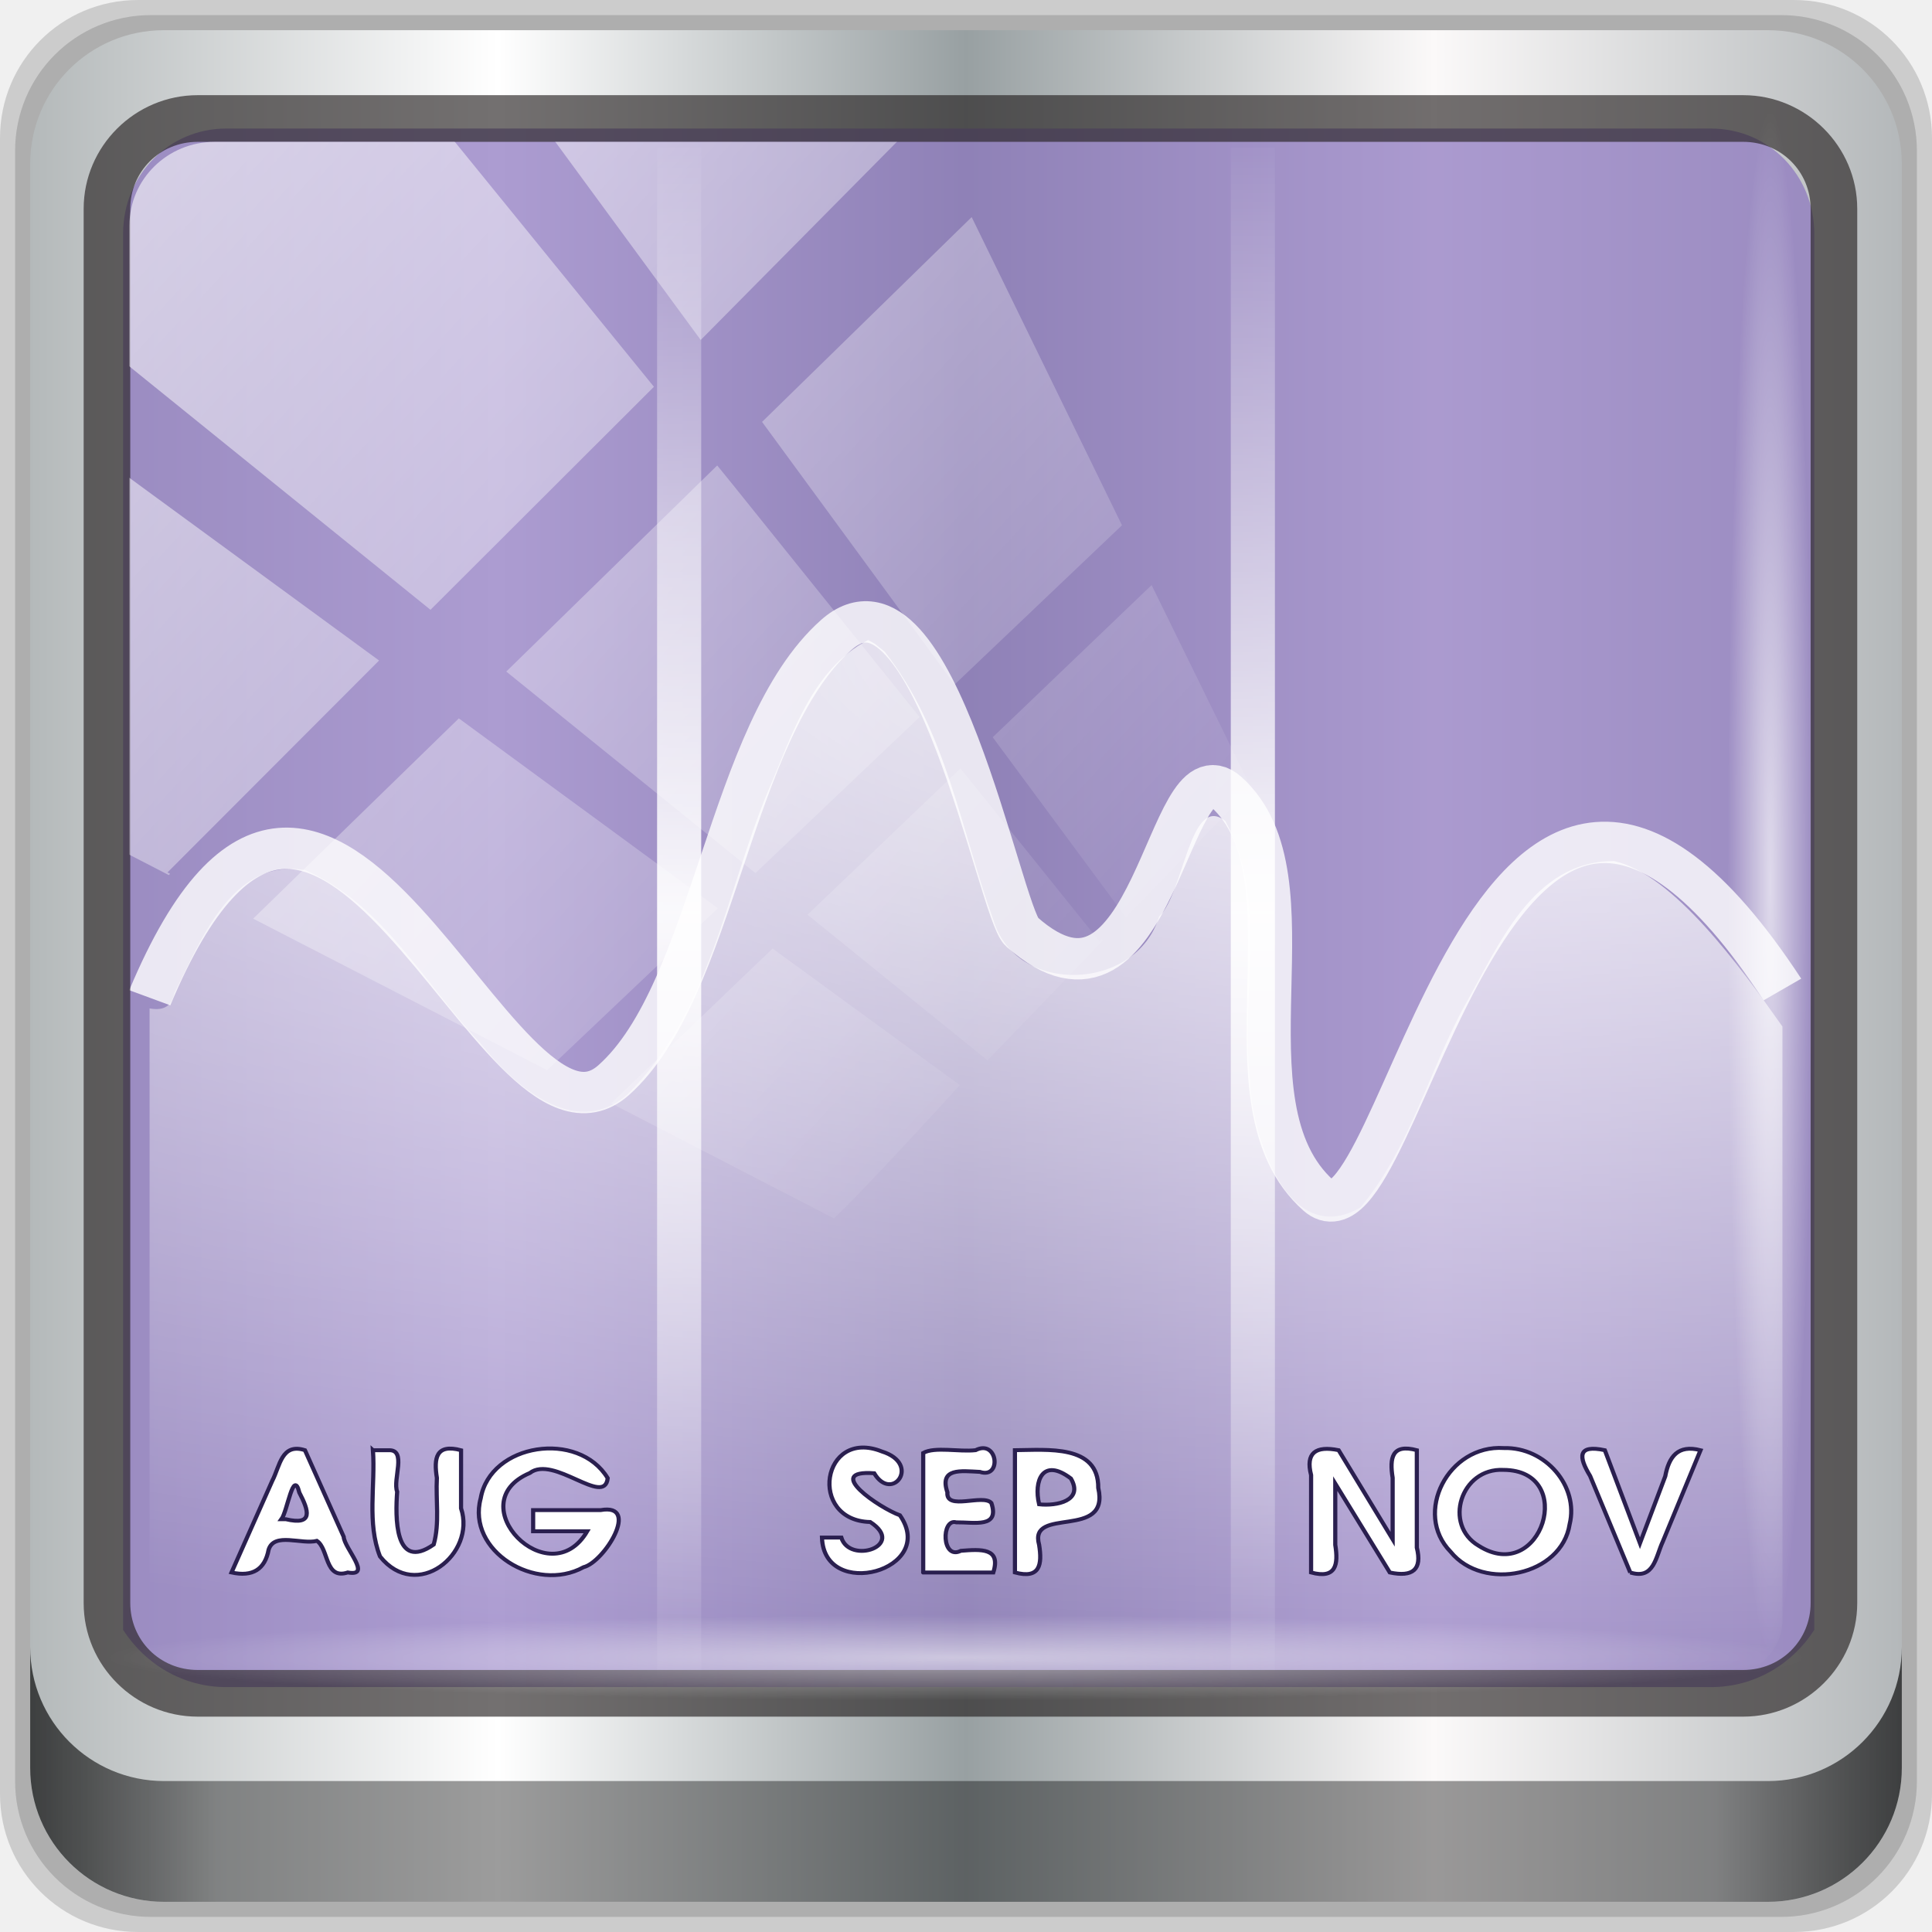
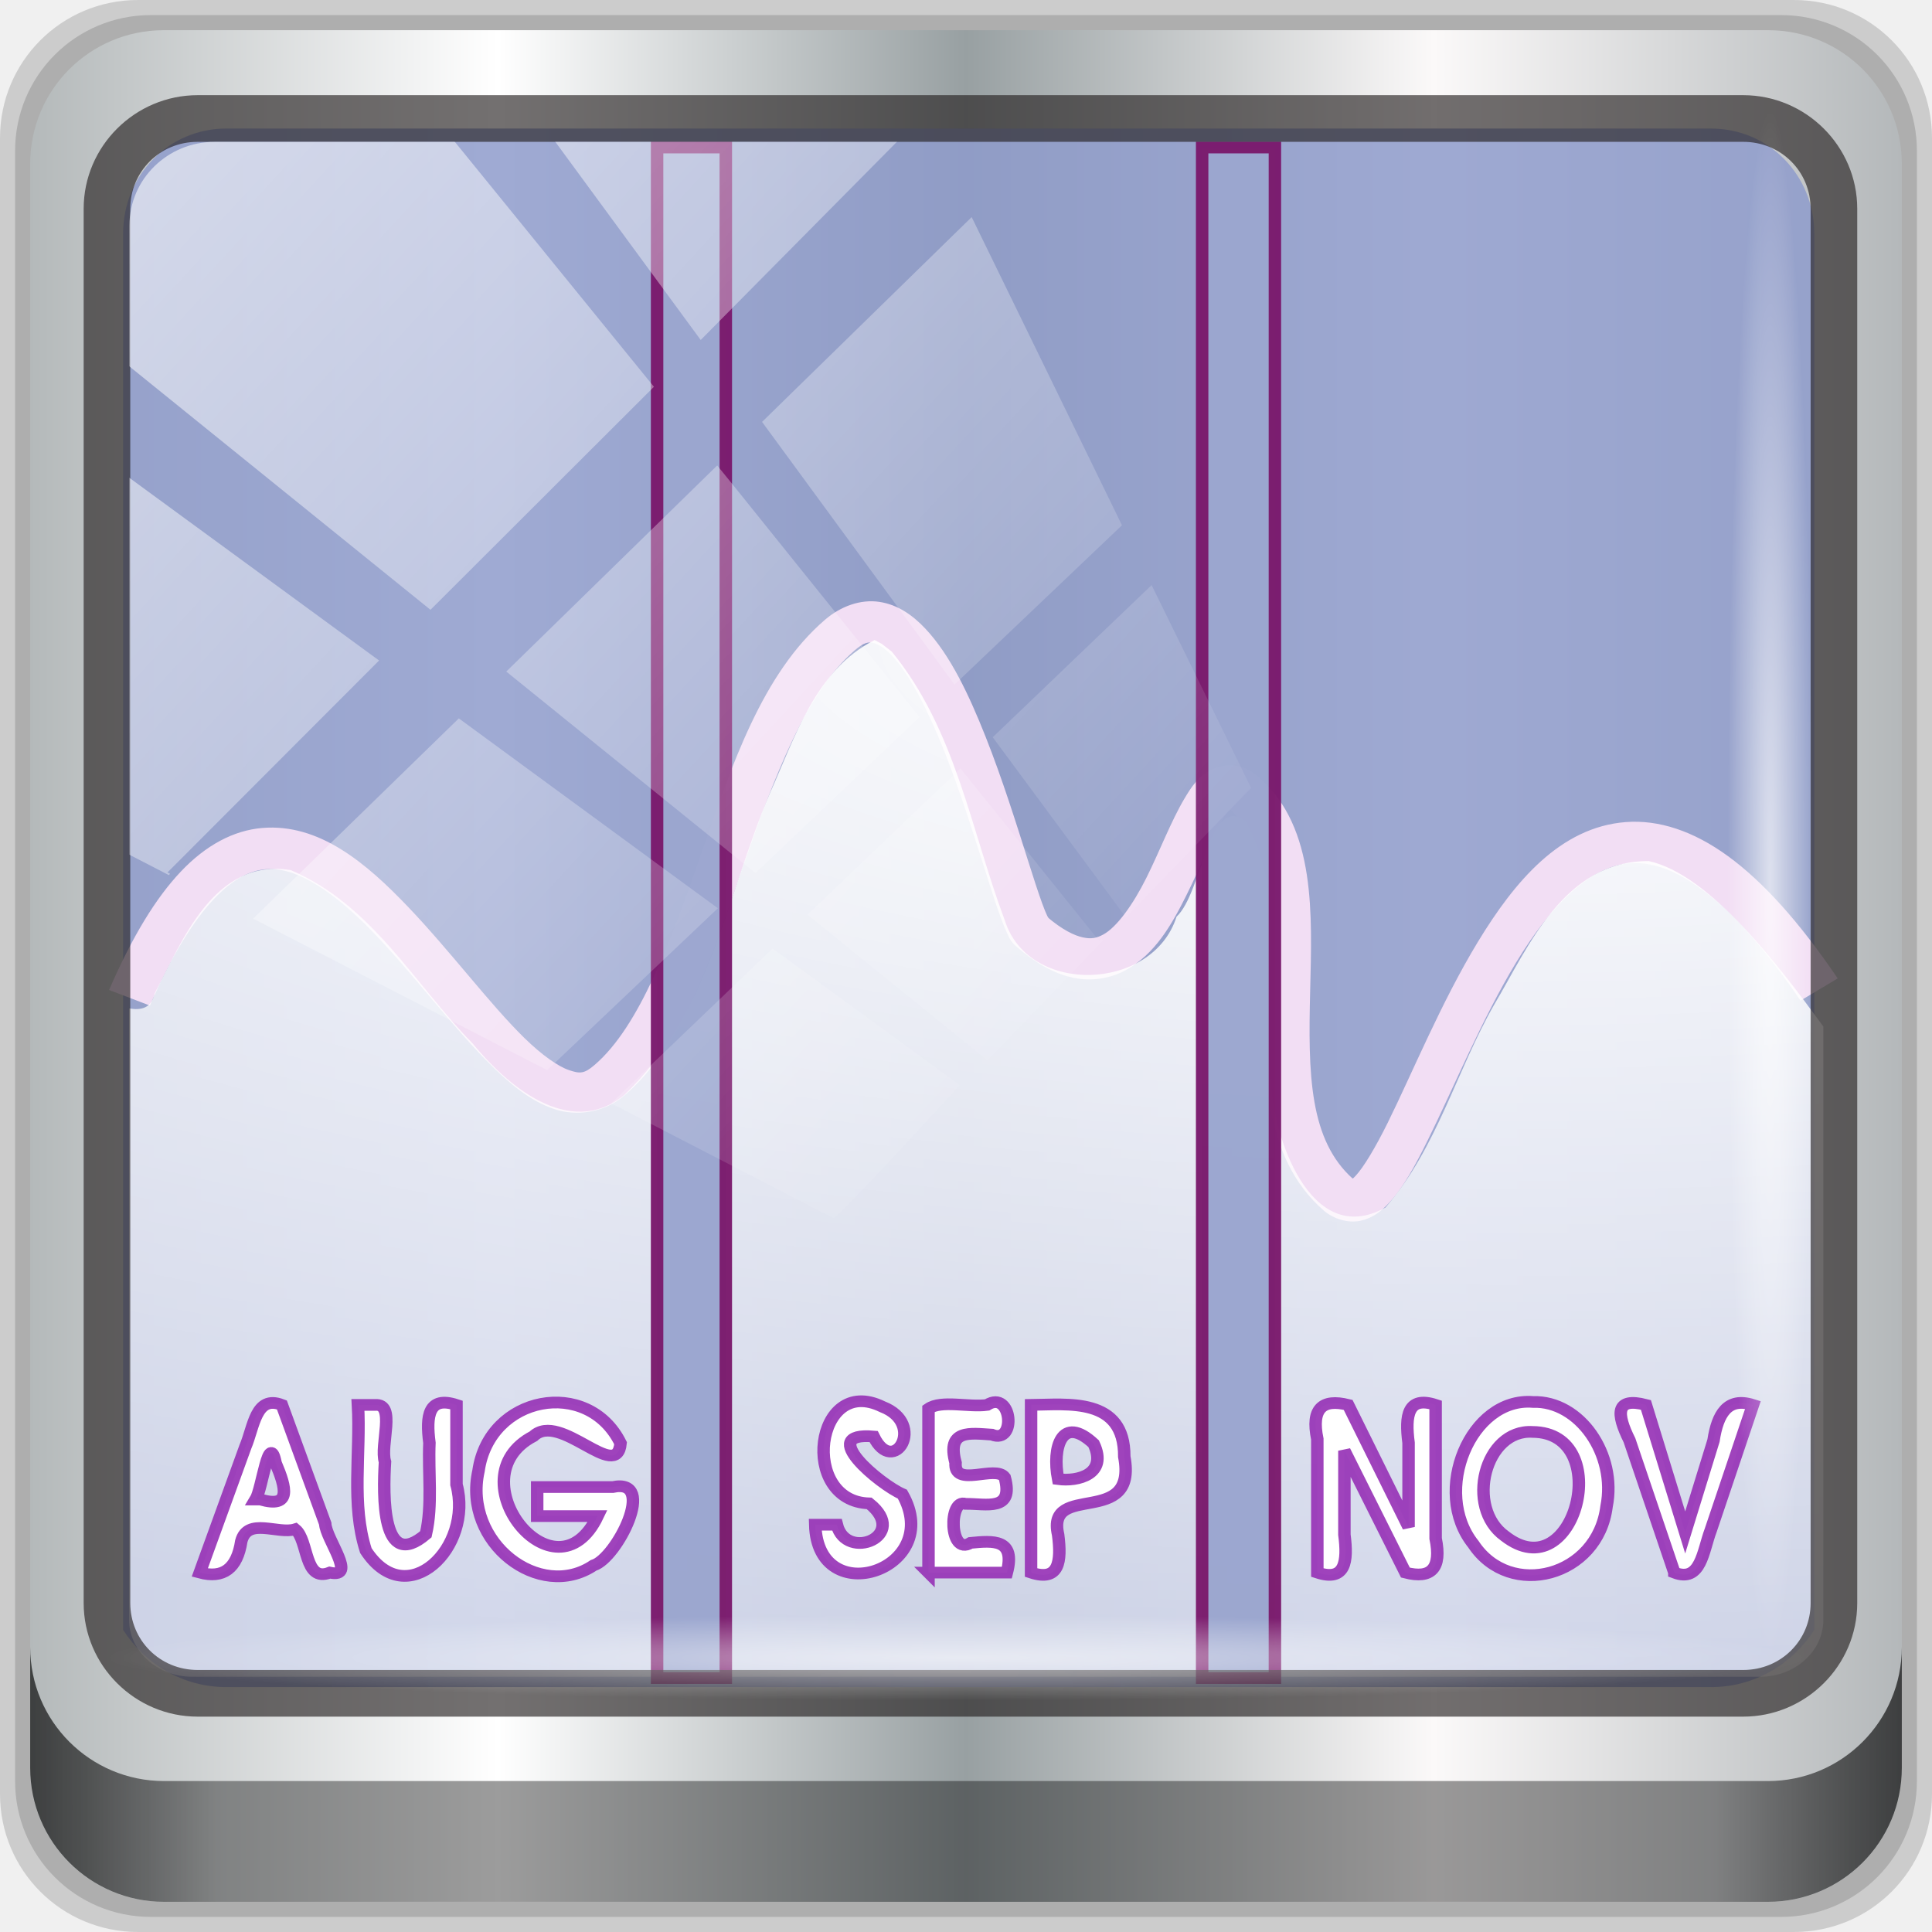
<svg xmlns="http://www.w3.org/2000/svg" xmlns:xlink="http://www.w3.org/1999/xlink" version="1.1" width="96" height="96" id="svg4405">
  <defs id="defs4407">
+     <linearGradient id="linearGradient886">
+       <stop offset="0" style="stop-color:#ffffff;stop-opacity:1" id="stop882" />
+       <stop offset="1" style="stop-color:#ffffff;stop-opacity:0.53" id="stop884" />
+     </linearGradient>
    <linearGradient id="linearGradient3924">
      <stop id="stop3926" style="stop-color:#ffffff;stop-opacity:1" offset="0" />
      <stop id="stop3928" style="stop-color:#ffffff;stop-opacity:0" offset="1" />
    </linearGradient>
    <linearGradient id="linearGradient3824">
      <stop id="stop3826" style="stop-color:#ffffff;stop-opacity:1" offset="0" />
      <stop id="stop3828" style="stop-color:#ffffff;stop-opacity:0" offset="1" />
    </linearGradient>
    <linearGradient id="linearGradient3308-4-6">
      <stop id="stop3310-1-4" style="stop-color:#ffffff;stop-opacity:1" offset="0" />
      <stop id="stop3312-5-3" style="stop-color:#ffffff;stop-opacity:0" offset="1" />
    </linearGradient>
    <linearGradient id="linearGradient3688">
      <stop id="stop3690" style="stop-color:#000000;stop-opacity:1" offset="0" />
      <stop id="stop3692" style="stop-color:#000000;stop-opacity:0" offset="1" />
    </linearGradient>
    <linearGradient id="linearGradient3702">
      <stop id="stop3704" style="stop-color:#000000;stop-opacity:0" offset="0" />
      <stop id="stop3710" style="stop-color:#000000;stop-opacity:1" offset="0.5" />
      <stop id="stop3706" style="stop-color:#000000;stop-opacity:0" offset="1" />
    </linearGradient>
    <linearGradient x1="24" y1="5" x2="24" y2="43" id="linearGradient2855" xlink:href="#linearGradient3308-4-6" gradientUnits="userSpaceOnUse" gradientTransform="translate(0,0.9674388)" />
    <radialGradient cx="12.011" cy="13.195" r="20" fx="12.011" fy="13.195" id="radialGradient2863" xlink:href="#linearGradient3671" gradientUnits="userSpaceOnUse" gradientTransform="matrix(5.6341942e-8,1.680083,-2.423533,1.0380855e-8,44.4784,-5.926735)" />
    <linearGradient x1="24" y1="44" x2="24" y2="3.899" id="linearGradient2865" xlink:href="#linearGradient3707" gradientUnits="userSpaceOnUse" gradientTransform="translate(0,0.9674388)" />
    <radialGradient cx="4.993" cy="43.5" r="2.5" fx="4.993" fy="43.5" id="radialGradient2873" xlink:href="#linearGradient3688" gradientUnits="userSpaceOnUse" gradientTransform="matrix(2.003784,0,0,1.4,27.98813,-17.4)" />
    <radialGradient cx="4.993" cy="43.5" r="2.5" fx="4.993" fy="43.5" id="radialGradient2875" xlink:href="#linearGradient3688" gradientUnits="userSpaceOnUse" gradientTransform="matrix(2.003784,0,0,1.4,-20.01187,-104.4)" />
    <linearGradient x1="25.058" y1="47.028" x2="25.058" y2="39.999" id="linearGradient2877" xlink:href="#linearGradient3702" gradientUnits="userSpaceOnUse" />
    <linearGradient id="linearGradient3707">
      <stop id="stop3709" style="stop-color:#4c2a4e;stop-opacity:1" offset="0" />
      <stop id="stop3711" style="stop-color:#a85394;stop-opacity:1" offset="1" />
    </linearGradient>
    <linearGradient id="linearGradient3671">
      <stop id="stop3673" style="stop-color:#e384c6;stop-opacity:1" offset="0" />
      <stop id="stop3675" style="stop-color:#c467be;stop-opacity:1" offset="0.262" />
      <stop id="stop3677" style="stop-color:#93399a;stop-opacity:1" offset="0.705" />
      <stop id="stop3679" style="stop-color:#48274f;stop-opacity:1" offset="1" />
    </linearGradient>
    <radialGradient cx="24" cy="9.489" r="18.5" fx="24" fy="9.489" id="radialGradient3832" xlink:href="#linearGradient3824" gradientUnits="userSpaceOnUse" gradientTransform="matrix(0,2.860767,-8.55155,0,150.9023,-30.11623)" />
    <linearGradient x1="17" y1="25" x2="17" y2="6" id="linearGradient3930" xlink:href="#linearGradient3924" gradientUnits="userSpaceOnUse" spreadMethod="reflect" gradientTransform="matrix(2.110399,0,0,2.110399,-6.107192,-0.302342)" />
    <linearGradient xlink:href="#linearGradient6139-0" id="linearGradient4071" gradientUnits="userSpaceOnUse" gradientTransform="matrix(1.107143,0,0,1.107143,-4.993903,-3.620687)" x1="6" y1="47" x2="90" y2="47" />
    <linearGradient id="linearGradient6139-0">
      <stop id="stop6141-2" offset="0" style="stop-color:#b4b9ba;stop-opacity:1" />
      <stop style="stop-color:#ffffff;stop-opacity:1;" offset="0.25" id="stop6151-0" />
      <stop style="stop-color:#98a0a2;stop-opacity:1" offset="0.5" id="stop6147-1" />
      <stop id="stop6149-4" offset="0.75" style="stop-color:#fbf9f9;stop-opacity:1;" />
      <stop id="stop6143-4" offset="1" style="stop-color:#b4b8ba;stop-opacity:1" />
    </linearGradient>
    <linearGradient gradientTransform="translate(0.1489535,0.415026)" xlink:href="#linearGradient3832-0-6-1-1" id="linearGradient4129" x1="1.5" y1="88.172" x2="94.5" y2="88.172" gradientUnits="userSpaceOnUse" />
    <linearGradient id="linearGradient3832-0-6-1-1">
      <stop style="stop-color:#000000;stop-opacity:1;" offset="0" id="stop3834-6-3-7-1" />
      <stop id="stop3872-2-4" offset="0.1" style="stop-color:#000000;stop-opacity:0.588;" />
      <stop style="stop-color:#000000;stop-opacity:0.588;" offset="0.9" id="stop3844-6-2-7-6" />
      <stop style="stop-color:#000000;stop-opacity:1;" offset="1" id="stop3836-5-0-2-9" />
    </linearGradient>
    <radialGradient xlink:href="#linearGradient3924" id="radialGradient7462" gradientUnits="userSpaceOnUse" gradientTransform="matrix(0.9751338,0,0,0.04919072,34.04765,80.58172)" cx="13.948" cy="44.893" fx="13.948" fy="44.893" r="43.199" />
    <radialGradient xlink:href="#linearGradient3924" id="radialGradient7464" gradientUnits="userSpaceOnUse" gradientTransform="matrix(0.8883266,0,0,0.04919072,31.95952,-90.31726)" cx="13.948" cy="44.893" fx="13.948" fy="44.893" r="43.199" />
    <linearGradient xlink:href="#linearGradient3924" id="linearGradient4767" gradientUnits="userSpaceOnUse" x1="2.771" y1="-28.642" x2="50.528" y2="14.514" />
    <clipPath id="clipPath4156-4-1" clipPathUnits="userSpaceOnUse">
      <path id="path4158-0-8" d="m 27.046,-55.695 -14.214,13.321 h 0.061 l 15.653,21.771 10.231,-10.546 C 38.562,-32.302 27.468,-54.819 27.046,-55.695 Z M 9.647,-39.383 -5.241,-25.321 15.988,-7.806 26.372,-18.383 Z m 31.491,12.951 -9.741,9.714 8.945,12.458 7.781,-7.555 z m -49.84,4.379 -13.754,12.982 26.283,13.846 0.061,-0.062 -0.123,-0.062 L 13.599,-5.401 -8.702,-22.053 Z m 38.015,7.401 -9.803,9.775 11.579,9.559 7.628,-7.401 -8.669,-11.009 z m 20.187,5.674 -7.383,7.216 6.188,8.542 5.82,-6.137 z m -32.195,6.322 -9.557,9.498 13.662,7.185 7.934,-7.678 z m 23.312,2.374 -7.107,6.938 8.363,6.907 5.361,-5.674 -0.061,-0.092 -0.092,0.123 -6.464,-8.203 z m -8.73,8.542 -7.505,7.339 10.354,5.458 c 1.397,-1.321 5.675,-6.123 5.851,-6.322 z" style="opacity:0.6;fill:#ffffff;fill-opacity:1;stroke:none" />
    </clipPath>
-     <radialGradient cx="24" cy="9.489" r="18.5" fx="24" fy="9.489" id="radialGradient3832-3" xlink:href="#linearGradient3924" gradientUnits="userSpaceOnUse" gradientTransform="matrix(0,2.860767,-8.55155,0,150.9023,-30.11623)" />
+     <radialGradient cx="24" cy="9.489" r="18.5" fx="24" fy="9.489" id="radialGradient3832-3" xlink:href="#linearGradient886" gradientUnits="userSpaceOnUse" gradientTransform="matrix(0,2.860767,-8.873103,0,155.391,-30.11623)" />
  </defs>
  <g transform="translate(0,-1026.52)" id="layer1">
    <g id="g2574" style="display:inline" transform="translate(-0.1489564,1026.105)">
      <path style="display:inline;opacity:0.15;fill:#000000;fill-opacity:1;fill-rule:nonzero;stroke:none" d="M 89.292,0.415 H 7.006 c -3.799,0 -6.857,3.058 -6.857,6.857 V 89.558 c 0,3.799 3.058,6.857 6.857,6.857 H 89.292 c 3.799,0 6.857,-3.058 6.857,-6.857 V 7.272 c 0,-3.799 -3.058,-6.857 -6.857,-6.857 z" id="path3288" />
      <path id="path4085" d="M 88.649,1.165 H 7.649 c -3.739,0 -6.75,3.01 -6.75,6.75 V 88.915 c 0,3.74 3.011,6.75 6.75,6.75 H 88.649 c 3.74,0 6.75,-3.01 6.75,-6.75 V 7.915 c 0,-3.739 -3.01,-6.75 -6.75,-6.75 z" style="display:inline;opacity:0.15;fill:#000000;fill-opacity:1;fill-rule:nonzero;stroke:none" />
      <path style="display:inline;fill:url(#linearGradient4071);fill-opacity:1;fill-rule:nonzero;stroke:none" d="M 88.006,1.915 H 8.292 c -3.68,0 -6.643,2.963 -6.643,6.643 V 88.272 c 0,3.68 2.963,6.643 6.643,6.643 H 88.006 c 3.68,0 6.643,-2.963 6.643,-6.643 V 8.558 c 0,-3.68 -2.963,-6.643 -6.643,-6.643 z" id="rect4251-1" />
-       <path style="display:inline;opacity:0.718;fill:#8b75bf;fill-opacity:1;fill-rule:nonzero;stroke:none;stroke-width:1.035" d="m 11.39,6.802 c -2.856,0 -5.124,2.315 -5.124,5.23 v 21.674 7.323 40.373 c 1.097,1.704 2.969,2.844 5.124,2.844 h 4.099 65.589 4.099 c 2.155,0 4.027,-1.14 5.124,-2.844 V 41.029 33.706 12.033 c 0,-2.916 -2.268,-5.23 -5.124,-5.23 z" id="path3400-6" />
+       <path style="display:inline;opacity:0.855;fill:#8f9bcb;fill-opacity:1;fill-rule:nonzero;stroke:none;stroke-width:1.035" d="m 11.39,6.802 c -2.856,0 -5.124,2.315 -5.124,5.23 v 21.674 7.323 40.373 c 1.097,1.704 2.969,2.844 5.124,2.844 h 4.099 65.589 4.099 c 2.155,0 4.027,-1.14 5.124,-2.844 V 41.029 33.706 12.033 c 0,-2.916 -2.268,-5.23 -5.124,-5.23 z" id="path3400-6" />
      <g id="g931" transform="matrix(1.039071,0,0,0.9739527,1.866269,-5.320314)">
-         <path style="opacity:0.8;fill:none;stroke:#ffffff;stroke-width:2.11px;stroke-linecap:butt;stroke-linejoin:miter;stroke-opacity:1" id="path3701" d="m 5.51,56.793 c 8.407,-21.378 16.554,9.541 22.18,4.206 4.848,-4.597 5.491,-17.826 10.647,-22.715 4.621,-4.381 7.837,14.162 8.872,15.143 6.349,6.02 6.972,-9.794 9.759,-7.151 4.601,4.363 -0.54,15.893 4.436,20.611 3.993,3.786 8.085,-33.429 22.18,-10.516" />
-         <path style="opacity:0.917;fill:url(#radialGradient3832-3);fill-opacity:1;stroke:none;stroke-width:2.11" id="path3782" d="m 39.86,38.542 c -2.749,1.539 -3.67,4.994 -4.814,7.782 -2.011,5.198 -2.749,11.243 -6.727,15.432 C 25.772,64.058 22.844,61.172 21.328,59.119 18.663,56.121 16.716,52.063 12.952,50.281 9.405,49.635 7.927,53.96 6.687,56.547 6.529,57.344 6.052,57.438 5.5,57.338 v 31.194 c 0,1.596 1.306,2.902 2.902,2.902 h 72.281 c 1.596,0 2.902,-1.306 2.902,-2.902 V 58.261 c -2.033,-3.074 -5.209,-7.756 -8.046,-8.442 -3.926,-0.019 -5.555,4.403 -7.123,7.32 -1.754,3.392 -2.634,7.319 -5.012,10.354 -3.498,2.165 -5.222,-3.793 -5.276,-6.463 -0.484,-4.391 0.905,-9.167 -1.187,-13.256 -1.69,-1.428 -1.969,3.659 -3.166,4.88 -1.096,3.826 -6.818,4.038 -7.914,0.198 -1.564,-4.612 -2.254,-9.718 -5.21,-13.718 l -0.462,-0.396 z" />
-         <path style="color:#000000;display:inline;overflow:visible;visibility:visible;opacity:0.933;fill:none;stroke:url(#linearGradient3930);stroke-width:2.11px;stroke-linecap:square;stroke-linejoin:miter;stroke-miterlimit:4;stroke-dasharray:none;stroke-dashoffset:0;stroke-opacity:1;marker:none;enable-background:accumulate" id="path3834-9-0" d="M 30.825,13.415 V 91.5 Z m 27.435,0 V 91.5 Z" />
-         <path style="font-style:normal;font-variant:normal;font-weight:bold;font-stretch:normal;font-size:4px;font-family:'URW Gothic L';-inkscape-font-specification:'Andale Mono Bold';opacity:1;fill:#ffffff;fill-opacity:1;stroke:#2a1f4f;stroke-width:0.199;stroke-opacity:1;stroke-miterlimit:4;stroke-dasharray:none" id="text3934" d="m 9.418,86.114 c 1.003,0.234 1.598,-0.15 1.776,-1.167 0.271,-0.905 1.573,-0.244 2.308,-0.446 0.576,0.413 0.37,1.994 1.476,1.612 1.191,0.228 -0.165,-1.237 -0.195,-1.821 -0.618,-1.472 -1.235,-2.945 -1.853,-4.417 -1.122,-0.381 -1.195,0.812 -1.563,1.563 -0.65,1.559 -1.299,3.117 -1.949,4.676 z m 2.389,-2.718 c 0.285,-0.404 0.57,-2.602 0.855,-1.359 0.456,0.929 0.684,1.696 -0.65,1.359 h -0.141 z m 4.375,-3.52 c 0.119,1.802 -0.294,3.707 0.338,5.42 1.754,2.337 4.603,-0.129 3.875,-2.456 0,-0.988 0,-1.975 0,-2.963 -1.2,-0.344 -1.307,0.405 -1.156,1.411 -0.057,1.132 0.139,2.303 -0.152,3.401 -1.897,1.412 -1.833,-1.464 -1.747,-2.695 -0.224,-0.622 0.486,-2.18 -0.423,-2.116 -0.244,0 -0.489,0 -0.733,0 z m 7.662,4.136 c 0.861,0 1.722,0 2.583,0 -1.807,3.302 -6.147,-1.436 -2.744,-2.972 1.14,-0.942 3.572,1.748 3.725,0.262 -1.393,-2.464 -5.614,-1.784 -6.073,1.028 -0.684,2.68 2.626,4.856 4.919,3.514 0.979,-0.253 2.749,-3.273 0.82,-2.913 -1.077,0 -2.154,0 -3.231,0 0,0.36 0,0.72 0,1.081 z m 13.811,0.321 c 0.098,3.257 5.552,1.667 3.727,-1.137 -0.946,-0.355 -3.701,-2.335 -1.23,-2.145 0.856,1.525 2.272,-0.476 0.368,-1.11 -2.877,-1.225 -3.562,3.525 -0.556,3.598 1.734,1.208 -0.983,2.179 -1.384,0.794 -0.308,0 -0.617,0 -0.925,0 z m 4.842,1.781 c 1.117,0 2.234,0 3.351,0 0.378,-1.264 -0.586,-1.186 -1.552,-1.106 -0.924,0.5 -0.94,-1.674 -0.22,-1.452 0.877,-0.012 2.085,0.307 1.679,-0.988 -0.4,-0.481 -2.18,0.417 -2.102,-0.541 -0.396,-1.262 0.638,-1.093 1.552,-1.046 1.065,0.38 0.861,-1.688 -0.204,-1.106 -0.786,0.096 -1.954,-0.19 -2.505,0.141 0,2.032 0,4.065 0,6.097 z m 4.386,0 c 1.2,0.344 1.307,-0.405 1.156,-1.411 -0.525,-1.996 3.408,-0.218 2.828,-2.903 0.019,-2.229 -2.435,-1.936 -3.984,-1.925 0,2.079 0,4.159 0,6.238 z m 1.156,-3.478 c -0.265,-1.189 0.164,-2.414 1.519,-1.318 0.621,1.141 -0.686,1.417 -1.519,1.318 z m 13.006,3.478 c 1.2,0.344 1.307,-0.405 1.156,-1.411 0,-1.041 0,-2.081 0,-3.122 0.869,1.511 1.739,3.022 2.608,4.533 1.102,0.249 1.555,-0.153 1.292,-1.27 0,-1.656 0,-3.312 0,-4.969 -1.2,-0.344 -1.307,0.405 -1.156,1.411 0,1.044 0,2.087 0,3.131 -0.861,-1.514 -1.722,-3.028 -2.583,-4.542 -1.101,-0.239 -1.588,0.137 -1.317,1.27 0,1.656 0,3.312 0,4.969 z m 9.22,-6.348 c -2.662,-0.188 -4.353,3.333 -2.548,5.291 1.57,2.063 5.318,1.214 5.692,-1.404 0.446,-1.932 -1.148,-3.94 -3.144,-3.887 z m -0.017,1.114 c 3.543,0.016 1.817,5.913 -1.187,3.873 -1.708,-1.064 -0.862,-3.985 1.187,-3.873 z m 6.06,5.234 c 1.141,0.382 1.215,-0.794 1.557,-1.579 0.601,-1.553 1.202,-3.106 1.803,-4.659 -1.089,-0.302 -1.512,0.338 -1.687,1.33 -0.403,1.138 -0.806,2.276 -1.209,3.414 -0.56,-1.581 -1.12,-3.163 -1.68,-4.744 -1.313,-0.299 -1.263,0.334 -0.703,1.315 0.64,1.641 1.279,3.282 1.919,4.924 z" />
+         <path style="color:#000000;font-style:normal;font-variant:normal;font-weight:normal;font-stretch:normal;font-size:medium;line-height:normal;font-family:sans-serif;font-variant-ligatures:normal;font-variant-position:normal;font-variant-caps:normal;font-variant-numeric:normal;font-variant-alternates:normal;font-feature-settings:normal;text-indent:0;text-align:start;text-decoration:none;text-decoration-line:none;text-decoration-style:solid;text-decoration-color:#000000;letter-spacing:normal;word-spacing:normal;text-transform:none;writing-mode:lr-tb;direction:ltr;text-orientation:mixed;dominant-baseline:auto;baseline-shift:baseline;text-anchor:start;white-space:normal;shape-padding:0;clip-rule:nonzero;display:inline;overflow:visible;visibility:visible;opacity:1;isolation:auto;mix-blend-mode:normal;color-interpolation:sRGB;color-interpolation-filters:linearRGB;solid-color:#000000;solid-opacity:1;vector-effect:none;fill:#f2def4;fill-opacity:1;fill-rule:nonzero;stroke:none;stroke-width:2.11px;stroke-linecap:butt;stroke-linejoin:miter;stroke-miterlimit:4;stroke-dasharray:none;stroke-dashoffset:0;stroke-opacity:1;color-rendering:auto;image-rendering:auto;shape-rendering:auto;text-rendering:auto;enable-background:accumulate" d="m 40.404,36.596 c -0.898,-0.146 -1.849,0.219 -2.605,0.912 -3.001,2.75 -4.456,7.421 -5.918,11.918 -1.462,4.497 -2.946,8.821 -5.1,10.795 -0.494,0.453 -0.698,0.454 -1.227,0.262 -0.529,-0.193 -1.297,-0.772 -2.119,-1.627 -1.644,-1.71 -3.527,-4.411 -5.553,-6.678 -2.025,-2.267 -4.274,-4.294 -7,-4.047 C 9.52,48.255 8.192,49.006 6.996,50.354 5.8,51.701 4.68,53.654 3.564,56.395 l 1.953,0.797 c 1.06,-2.604 2.105,-4.361 3.059,-5.436 0.953,-1.074 1.756,-1.456 2.498,-1.523 1.484,-0.135 3.339,1.228 5.236,3.352 1.898,2.124 3.758,4.815 5.604,6.734 0.923,0.96 1.837,1.753 2.918,2.146 1.081,0.394 2.413,0.194 3.375,-0.688 2.863,-2.623 4.221,-7.21 5.68,-11.699 1.459,-4.489 3.003,-8.877 5.338,-11.016 0.439,-0.402 0.639,-0.416 0.842,-0.383 0.203,0.033 0.547,0.218 0.955,0.682 0.815,0.926 1.719,2.795 2.482,4.852 0.764,2.056 1.424,4.308 1.963,6.119 0.269,0.906 0.508,1.7 0.723,2.326 0.107,0.313 0.206,0.582 0.312,0.82 0.107,0.239 0.157,0.432 0.479,0.727 0.909,0.833 1.783,1.36 2.68,1.564 0.897,0.205 1.797,0.033 2.506,-0.377 1.418,-0.819 2.215,-2.331 2.914,-3.826 0.7,-1.495 1.272,-3.049 1.762,-3.926 0.173,-0.31 0.251,-0.37 0.328,-0.455 0.873,0.864 1.357,2.067 1.58,3.637 0.233,1.636 0.182,3.59 0.137,5.604 -0.046,2.013 -0.088,4.087 0.234,6.037 0.322,1.95 1.037,3.818 2.549,5.203 0.433,0.397 1.126,0.641 1.725,0.506 0.598,-0.135 1.004,-0.494 1.354,-0.889 0.698,-0.79 1.255,-1.89 1.871,-3.219 1.233,-2.657 2.596,-6.204 4.236,-9.084 1.64,-2.88 3.51,-4.89 5.408,-5.047 0.949,-0.078 2.044,0.23 3.42,1.301 1.376,1.071 2.981,2.905 4.764,5.705 l 1.779,-1.133 c -1.864,-2.928 -3.583,-4.944 -5.246,-6.238 -1.664,-1.294 -3.327,-1.867 -4.891,-1.738 -3.127,0.258 -5.308,3.019 -7.066,6.105 -1.758,3.086 -3.14,6.7 -4.318,9.24 -0.589,1.27 -1.158,2.278 -1.539,2.709 -0.111,0.125 -0.097,0.106 -0.137,0.133 -1.008,-0.967 -1.555,-2.268 -1.824,-3.898 -0.277,-1.676 -0.253,-3.642 -0.207,-5.646 0.046,-2.004 0.112,-4.047 -0.158,-5.947 C 60.57,48.625 59.939,46.813 58.506,45.5 58.225,45.243 57.883,45.028 57.471,44.951 57.059,44.874 56.617,44.969 56.293,45.146 55.645,45.501 55.324,46.033 55,46.611 c -0.647,1.157 -1.187,2.685 -1.83,4.061 -0.643,1.375 -1.419,2.522 -2.061,2.893 -0.321,0.185 -0.571,0.241 -0.979,0.148 -0.407,-0.093 -0.991,-0.391 -1.725,-1.062 0.188,0.172 0.085,0.105 0.023,-0.033 -0.062,-0.139 -0.148,-0.363 -0.244,-0.643 -0.191,-0.559 -0.427,-1.342 -0.695,-2.244 -0.536,-1.805 -1.208,-4.098 -2.008,-6.252 -0.8,-2.154 -1.69,-4.163 -2.877,-5.512 -0.594,-0.674 -1.303,-1.225 -2.201,-1.371 z" id="path3701" />
+         <path style="opacity:1;fill:url(#radialGradient3832-3);fill-opacity:1;stroke:none;stroke-width:2.11" id="path3782" d="m 40.173,38.542 c -2.853,1.539 -3.808,4.994 -4.995,7.782 -2.087,5.198 -2.852,11.243 -6.98,15.432 -2.643,2.301 -5.681,-0.584 -7.254,-2.638 -2.766,-2.997 -4.785,-7.056 -8.691,-8.837 -3.681,-0.646 -5.214,3.679 -6.501,6.265 -0.164,0.798 -0.659,0.891 -1.232,0.791 v 31.194 c 0,1.596 1.355,2.902 3.011,2.902 H 82.531 c 1.656,0 3.011,-1.306 3.011,-2.902 V 58.261 c -2.109,-3.074 -5.405,-7.756 -8.348,-8.442 -4.074,-0.019 -5.764,4.403 -7.39,7.32 -1.82,3.392 -2.733,7.319 -5.201,10.354 -3.629,2.165 -5.419,-3.793 -5.474,-6.463 -0.503,-4.391 0.939,-9.167 -1.232,-13.256 -1.753,-1.428 -2.043,3.659 -3.285,4.88 -1.137,3.826 -7.075,4.038 -8.212,0.198 -1.623,-4.612 -2.339,-9.718 -5.406,-13.718 l -0.479,-0.396 z" />
+         <path style="color:#000000;font-style:normal;font-variant:normal;font-weight:normal;font-stretch:normal;font-size:medium;line-height:normal;font-family:sans-serif;font-variant-ligatures:normal;font-variant-position:normal;font-variant-caps:normal;font-variant-numeric:normal;font-variant-alternates:normal;font-feature-settings:normal;text-indent:0;text-align:start;text-decoration:none;text-decoration-line:none;text-decoration-style:solid;text-decoration-color:#000000;letter-spacing:normal;word-spacing:normal;text-transform:none;writing-mode:lr-tb;direction:ltr;text-orientation:mixed;dominant-baseline:auto;baseline-shift:baseline;text-anchor:start;white-space:normal;shape-padding:0;clip-rule:nonzero;display:inline;overflow:visible;visibility:visible;opacity:0.973;isolation:auto;mix-blend-mode:normal;color-interpolation:sRGB;color-interpolation-filters:linearRGB;solid-color:#000000;solid-opacity:1;vector-effect:none;fill:#9ba6cf;fill-opacity:1;fill-rule:nonzero;stroke:#7a196c;stroke-width:0.596;stroke-linecap:square;stroke-linejoin:miter;stroke-miterlimit:4;stroke-dasharray:none;stroke-dashoffset:0;stroke-opacity:0.984;marker:none;color-rendering:auto;image-rendering:auto;shape-rendering:auto;text-rendering:auto;enable-background:accumulate" d="M 29.77,13.416 V 91.5 h 3.286 V 13.416 Z m 26.065,0 V 91.5 h 3.48 V 13.416 Z" id="path3834-9-0" />
+         <g id="g893" transform="matrix(1.013332,0,0,1.014257,0.0909513,-1.166887)" style="stroke-width:0.986">
+           <path d="m 7.706,86.06 c 1.107,0.317 1.763,-0.203 1.96,-1.578 0.299,-1.224 1.737,-0.33 2.547,-0.602 0.635,0.558 0.408,2.696 1.629,2.18 1.315,0.309 -0.182,-1.673 -0.215,-2.463 l -2.045,-5.972 c -1.239,-0.515 -1.319,1.098 -1.725,2.113 z m 2.637,-3.675 c 0.314,-0.547 0.629,-3.518 0.943,-1.837 0.503,1.256 0.755,2.293 -0.717,1.837 h -0.156 z m 4.829,-4.76 c 0.131,2.437 -0.325,5.012 0.373,7.328 1.936,3.16 5.081,-0.174 4.277,-3.321 v -4.006 c -1.324,-0.465 -1.443,0.547 -1.277,1.908 -0.063,1.53 0.153,3.114 -0.168,4.598 -2.094,1.909 -2.023,-1.98 -1.929,-3.644 -0.248,-0.841 0.537,-2.947 -0.467,-2.862 z m 8.458,5.593 h 2.852 c -1.995,4.464 -6.786,-1.942 -3.029,-4.019 1.258,-1.274 3.943,2.364 4.112,0.354 -1.538,-3.331 -6.197,-2.413 -6.704,1.391 -0.755,3.624 2.898,6.566 5.43,4.751 1.081,-0.343 3.035,-4.425 0.905,-3.938 h -3.566 z m 13.121,0.434 c 0.108,4.404 6.128,2.253 4.114,-1.537 -1.044,-0.481 -4.086,-3.157 -1.358,-2.9 0.945,2.062 2.508,-0.643 0.407,-1.501 -3.176,-1.657 -3.932,4.767 -0.614,4.865 1.915,1.633 -1.086,2.946 -1.528,1.073 z m 5.345,2.408 h 3.7 c 0.418,-1.71 -0.647,-1.604 -1.713,-1.495 -1.02,0.676 -1.038,-2.264 -0.242,-1.963 0.968,-0.016 2.301,0.415 1.853,-1.335 -0.442,-0.65 -2.406,0.564 -2.32,-0.732 -0.437,-1.706 0.705,-1.478 1.713,-1.414 1.175,0.514 0.95,-2.282 -0.225,-1.495 -0.868,0.129 -2.157,-0.258 -2.765,0.191 v 8.244 z m 4.841,0 c 1.324,0.465 1.443,-0.547 1.277,-1.908 -0.579,-2.699 3.762,-0.295 3.122,-3.925 0.021,-3.014 -2.688,-2.618 -4.398,-2.602 z m 1.277,-4.702 c -0.292,-1.608 0.181,-3.264 1.677,-1.782 0.685,1.543 -0.758,1.917 -1.677,1.782 z m 12.233,4.702 c 1.324,0.465 1.443,-0.547 1.277,-1.908 v -4.222 l 2.879,6.129 c 1.217,0.336 1.717,-0.206 1.426,-1.717 v -6.718 c -1.324,-0.465 -1.443,0.547 -1.277,1.908 v 4.233 l -2.852,-6.141 c -1.215,-0.323 -1.753,0.185 -1.454,1.717 z m 10.178,-8.583 c -2.939,-0.254 -4.805,4.506 -2.813,7.155 1.733,2.789 5.871,1.642 6.284,-1.899 0.492,-2.613 -1.268,-5.328 -3.471,-5.256 z m -0.019,1.507 c 3.911,0.021 2.006,7.994 -1.31,5.237 -1.885,-1.439 -0.952,-5.388 1.31,-5.237 z m 6.689,7.077 c 1.26,0.517 1.341,-1.073 1.718,-2.135 l 1.991,-6.3 c -1.202,-0.409 -1.67,0.456 -1.862,1.798 l -1.335,4.616 c -0.618,-2.138 -1.236,-4.276 -1.854,-6.415 -1.449,-0.404 -1.394,0.451 -0.776,1.777 0.706,2.219 1.412,4.438 2.118,6.657 z" id="text3934" style="font-style:normal;font-variant:normal;font-weight:bold;font-stretch:normal;font-size:4px;font-family:'URW Gothic L';-inkscape-font-specification:'Andale Mono Bold';opacity:1;fill:#ffffff;fill-opacity:1;stroke:#9834b7;stroke-width:0.588;stroke-miterlimit:4;stroke-dasharray:none;stroke-opacity:0.922" />
+         </g>
      </g>
      <path id="path4989" d="m 9.974,5.144 c -3.117,0 -5.668,2.54 -5.668,5.646 v 69.278 c 0,3.106 2.551,5.646 5.668,5.646 H 86.766 c 3.117,0 5.668,-2.54 5.668,-5.646 V 10.79 c 0,-3.106 -2.551,-5.646 -5.668,-5.646 z m 0,2.319 H 86.766 c 1.888,0 3.352,1.48 3.352,3.327 v 69.278 c 0,1.846 -1.464,3.327 -3.352,3.327 H 9.974 c -1.888,0 -3.352,-1.48 -3.352,-3.327 V 10.79 c 0,-1.846 1.464,-3.327 3.352,-3.327 z" style="color:#000000;font-style:normal;font-variant:normal;font-weight:normal;font-stretch:normal;font-size:medium;line-height:normal;font-family:Sans;-inkscape-font-specification:Sans;text-indent:0;text-align:start;text-decoration:none;text-decoration-line:none;letter-spacing:normal;word-spacing:normal;text-transform:none;writing-mode:lr-tb;direction:ltr;baseline-shift:baseline;text-anchor:start;display:inline;overflow:visible;visibility:visible;fill:#241f1f;fill-opacity:0.633;stroke:none;stroke-width:2.376;marker:none;enable-background:accumulate" />
      <path style="display:inline;opacity:0.658;fill:url(#linearGradient4129);fill-opacity:1;fill-rule:nonzero;stroke:none" d="m 1.649,82.259 v 6 c 0,3.68 2.976,6.656 6.656,6.656 H 87.993 c 3.68,0 6.656,-2.976 6.656,-6.656 v -6 c 0,3.68 -2.976,6.656 -6.656,6.656 H 8.305 c -3.68,0 -6.656,-2.976 -6.656,-6.656 z" id="path4118" />
      <rect style="opacity:0.55;fill:url(#radialGradient7462);fill-opacity:1;stroke:none" id="rect4131" width="84.25" height="4.25" x="5.524" y="80.665" rx="0" ry="4.25" />
      <rect ry="4.25" rx="0" y="-90.234" x="5.975" height="4.25" width="76.75" id="rect4141" style="opacity:0.669;fill:url(#radialGradient7464);fill-opacity:1;stroke:none" transform="rotate(90)" />
      <rect transform="matrix(1.069245,0,0,1.047683,4.44418,38.89401)" style="opacity:0.579;fill:url(#linearGradient4767);fill-opacity:1;stroke:none" id="rect4146" width="75.966" height="69.024" x="2" y="-30" rx="3.957" ry="3.957" clip-path="url(#clipPath4156-4-1)" />
    </g>
  </g>
</svg>
